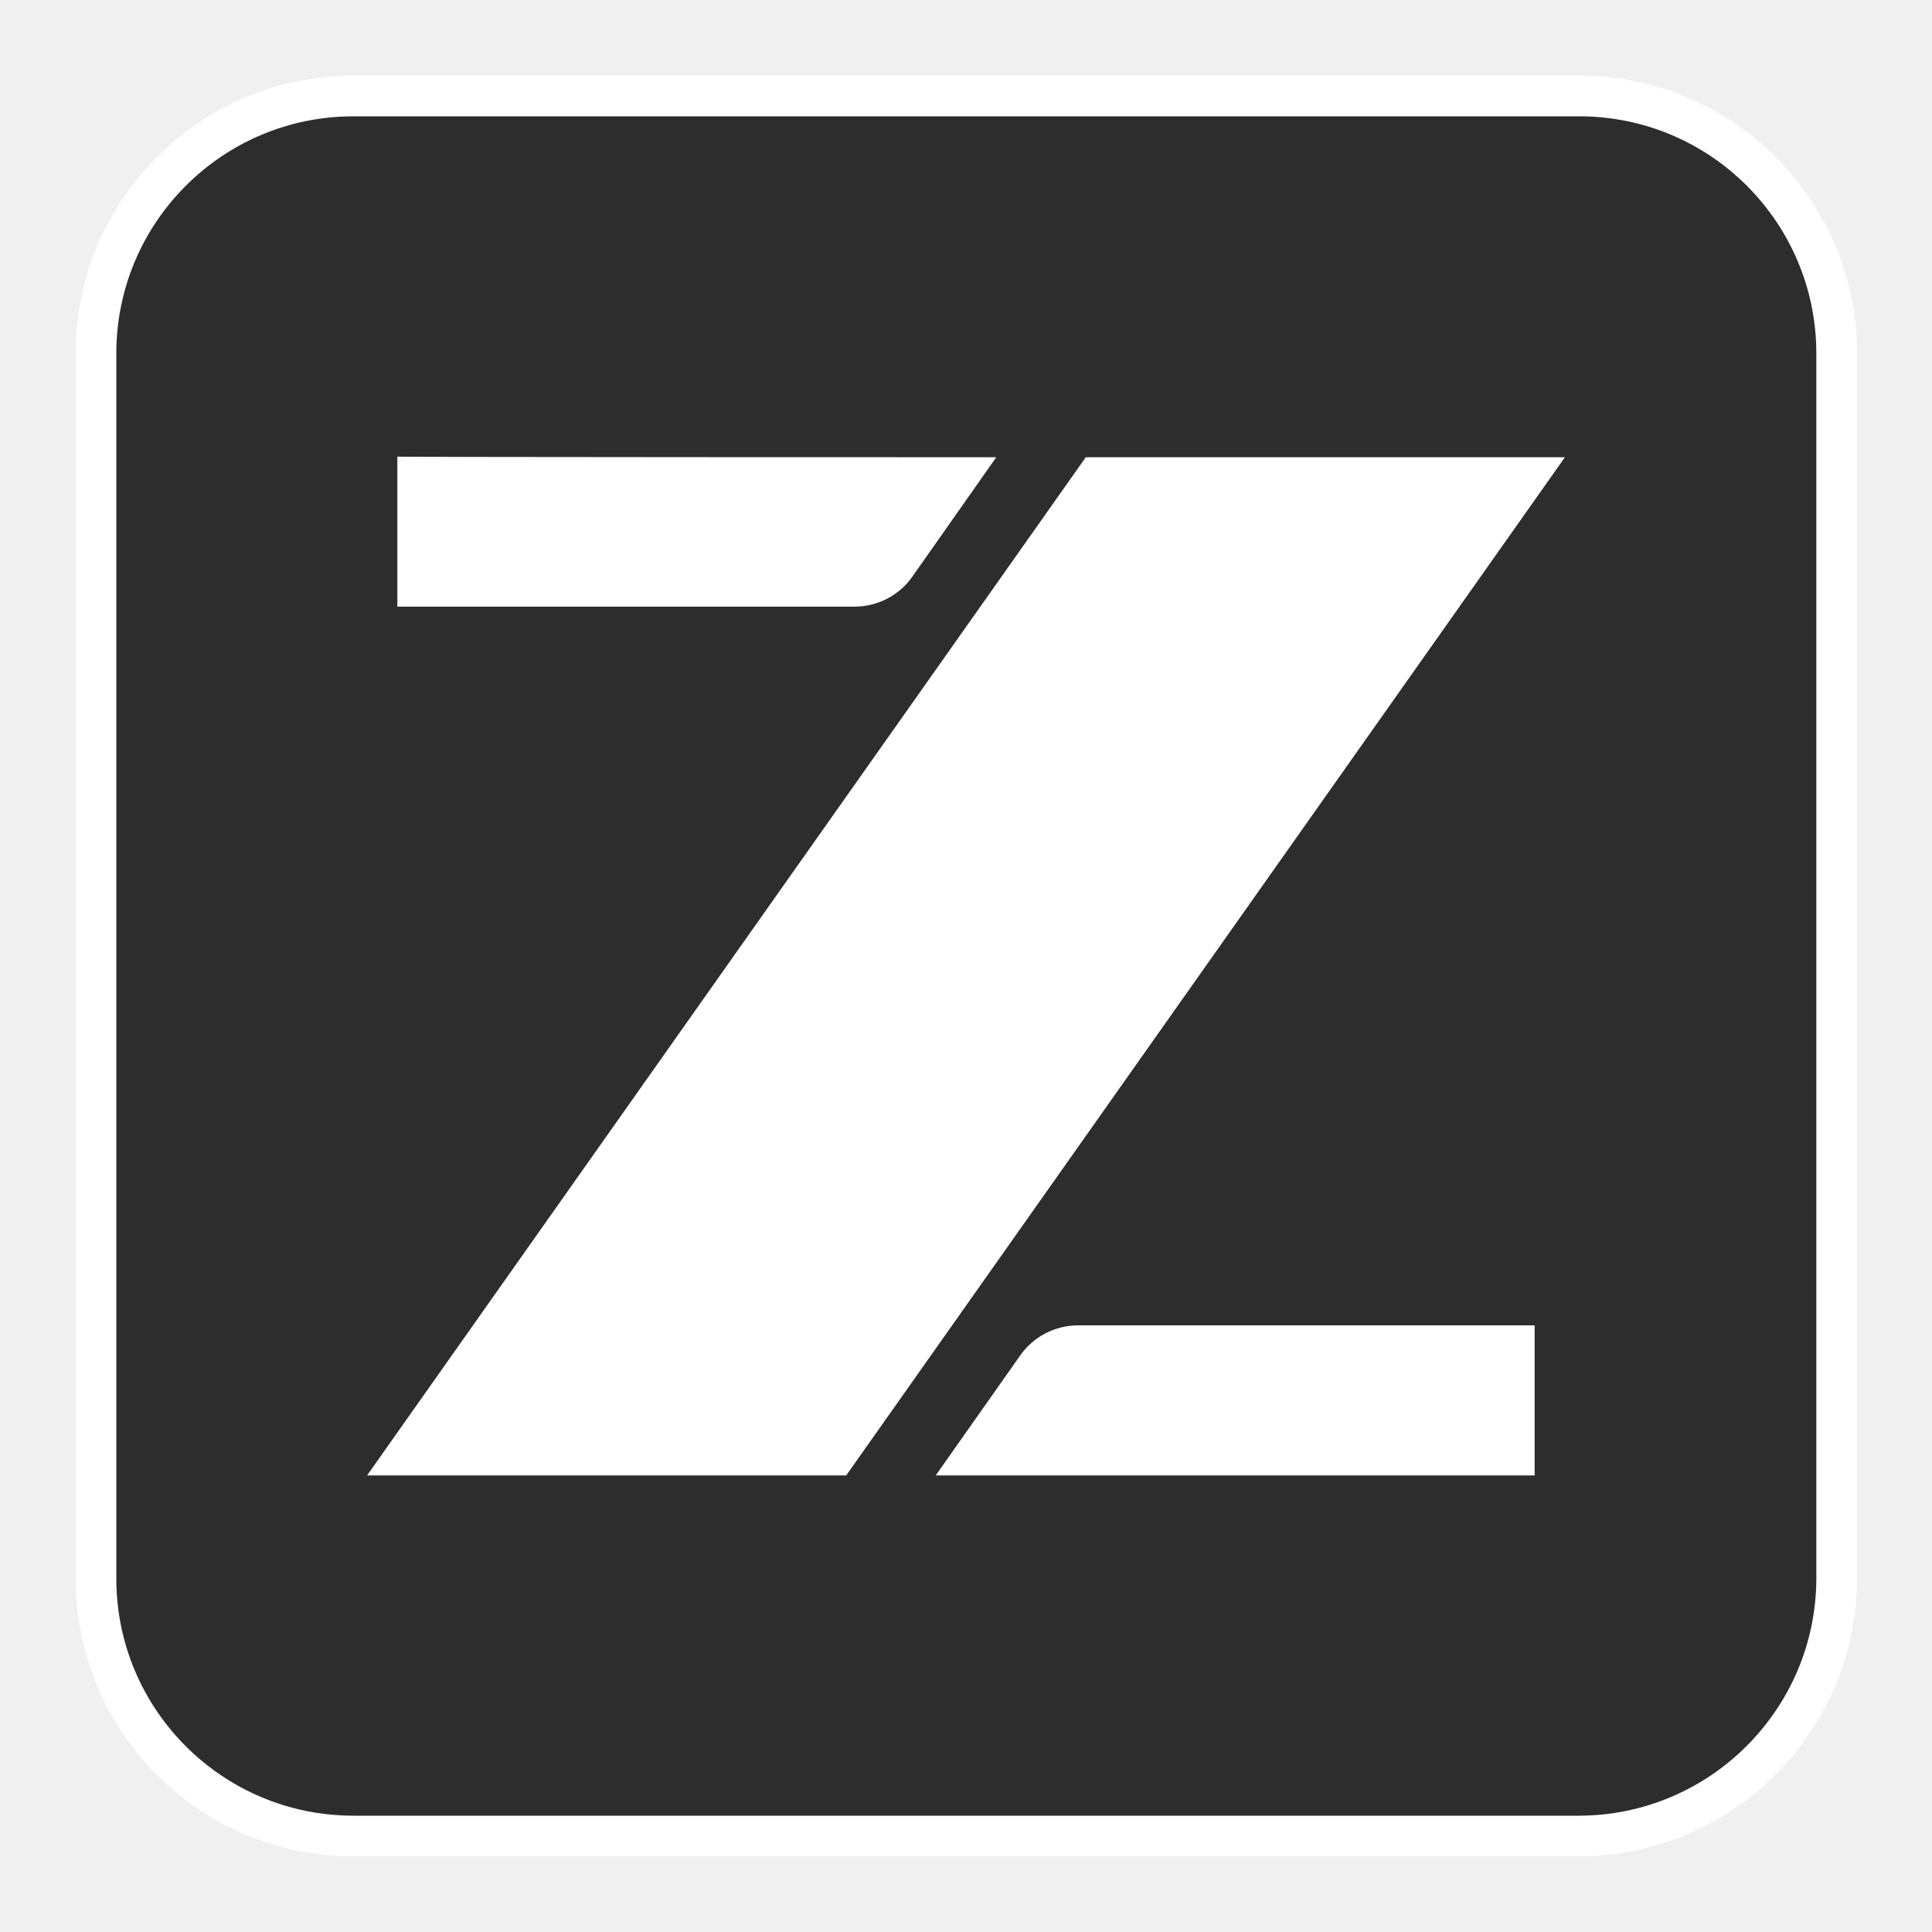
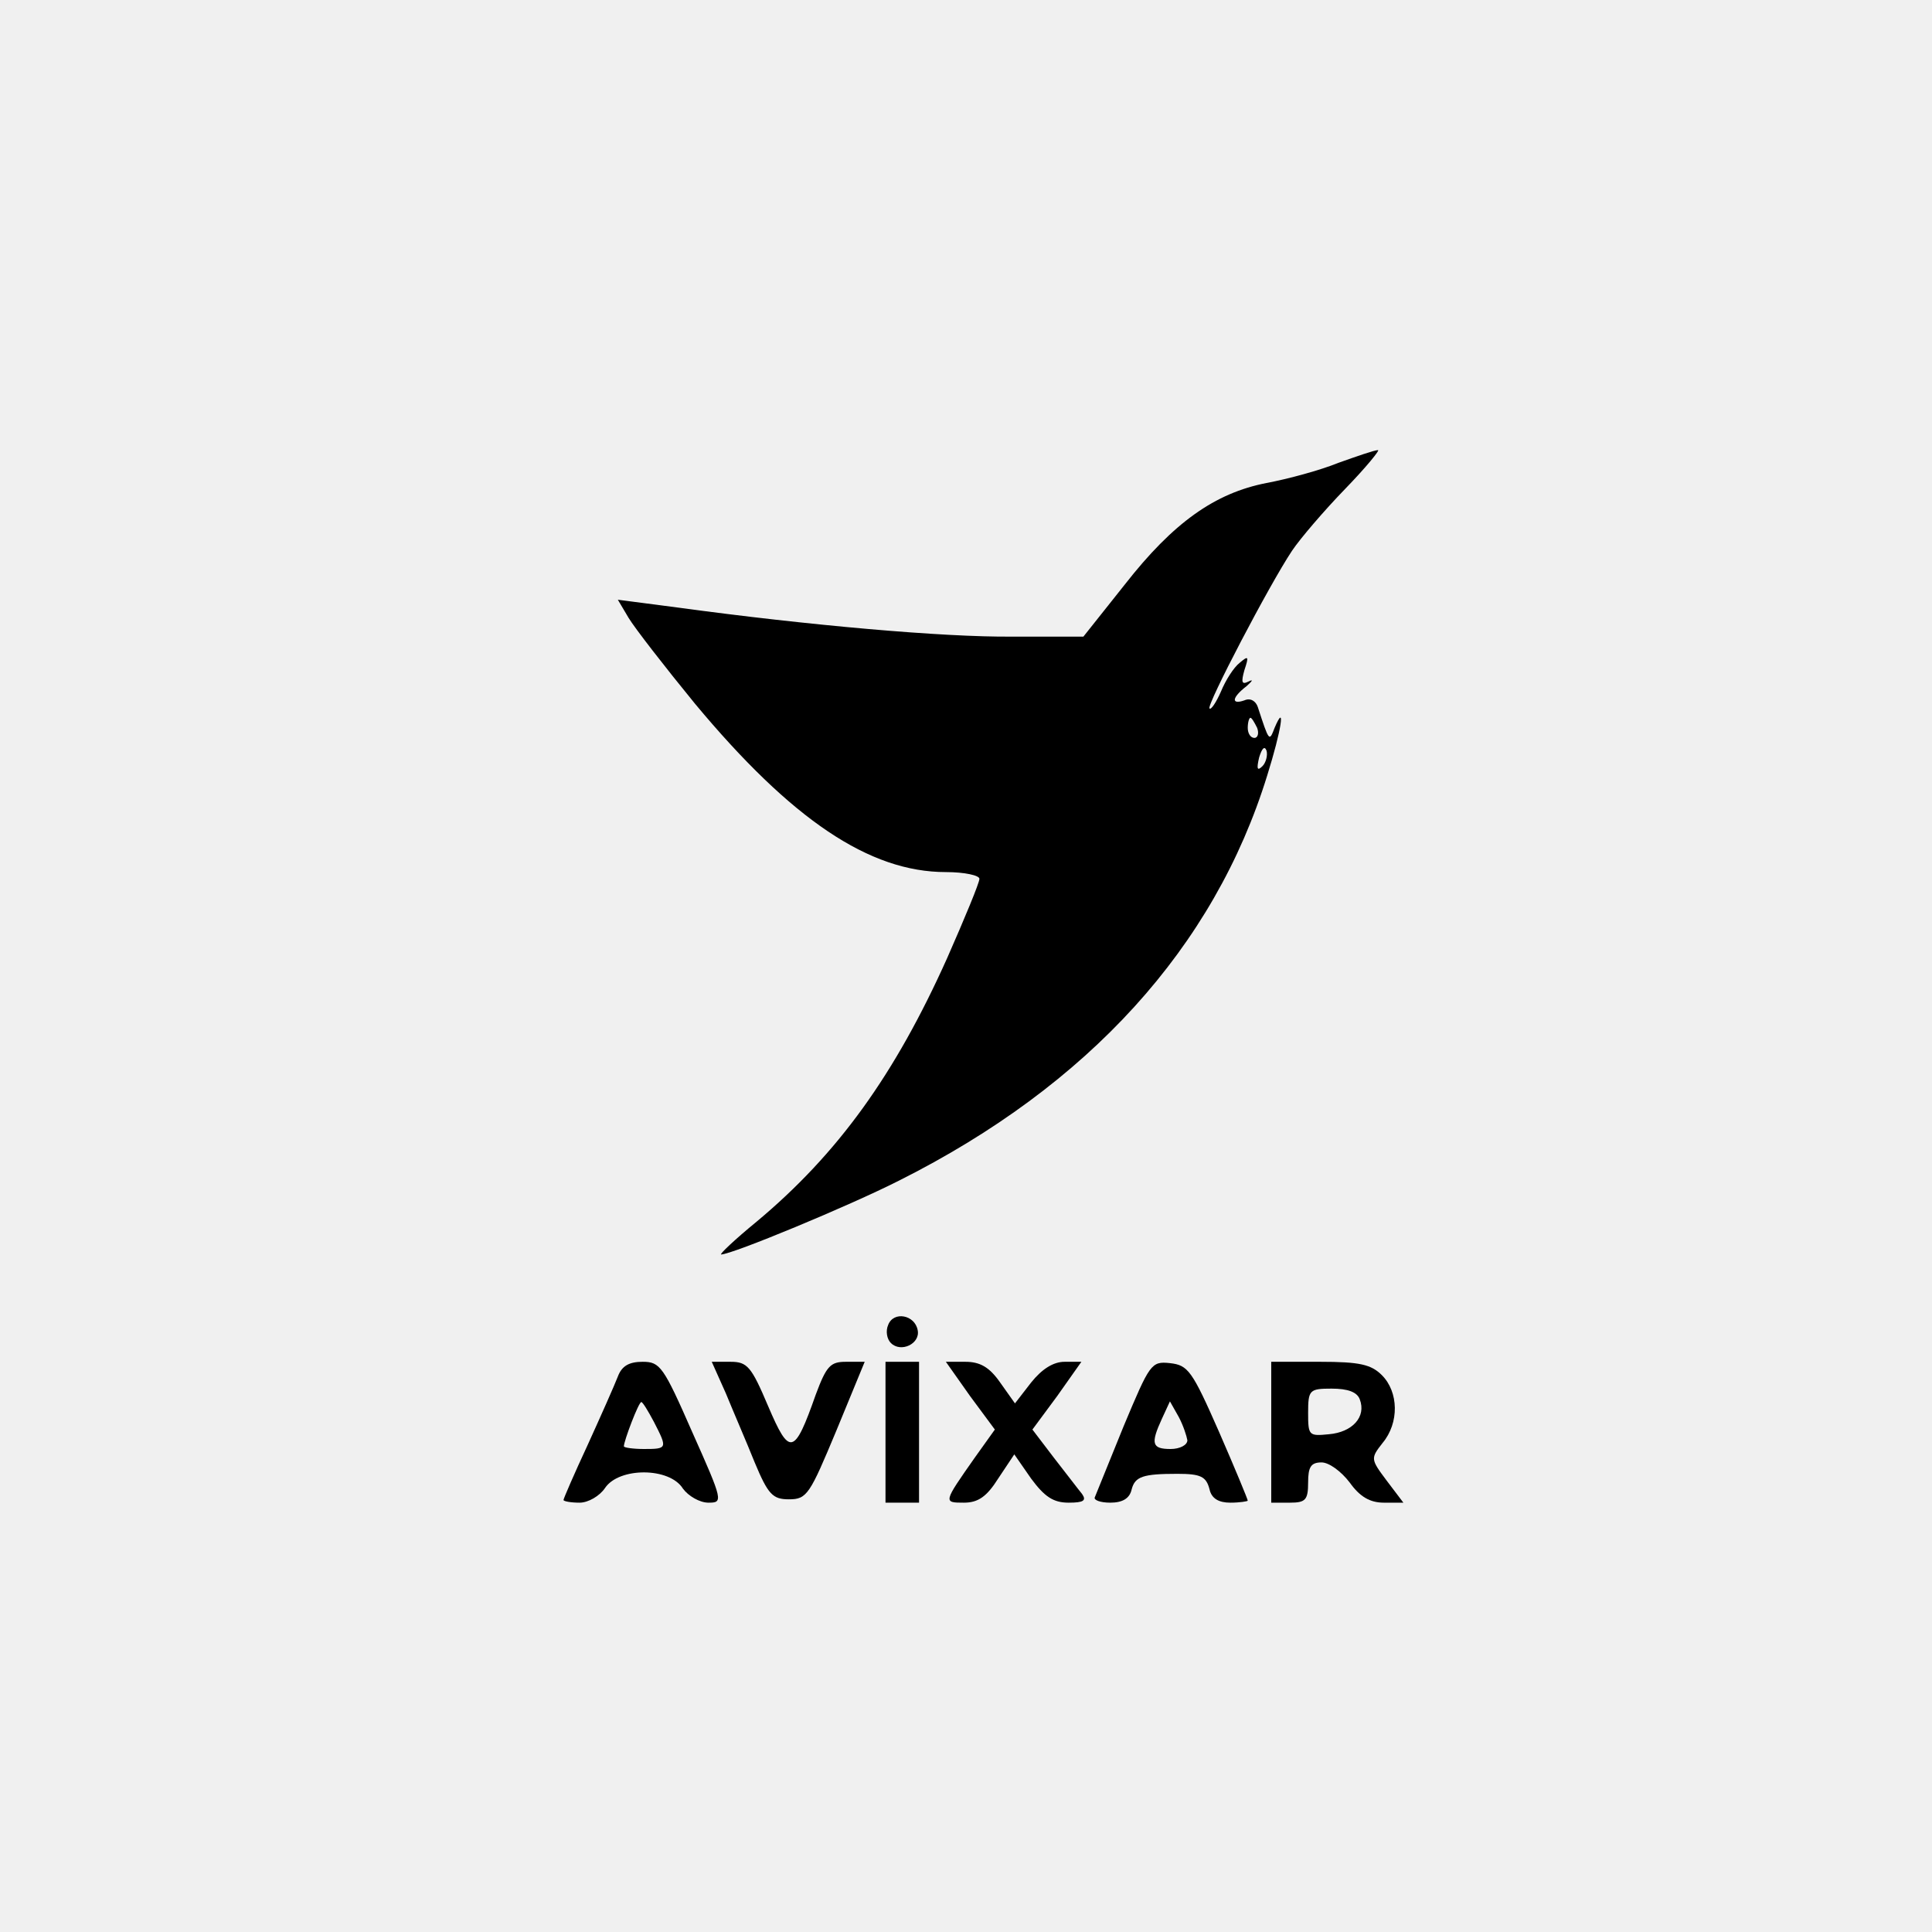
- <svg xmlns="http://www.w3.org/2000/svg" version="1.1" x="0px" y="0px" viewBox="0 0 30 30" style="enable-background:new 0 0 30 30;" xml:space="preserve">
-   <defs>
-     <style type="text/css">
-     .st194{fill:#2D2D2D;stroke:#FFFFFF;stroke-width:0.632;stroke-miterlimit:10;}
-     .st23{fill:#FFFFFF;}
- 
-     .z-breathe {
-       animation: breathe 2.5s ease-in-out infinite;
-     }
- 
-     @keyframes breathe {
-       0%, 100% { opacity: 0.7; }
-       50% { opacity: 1; }
-     }
-   </style>
-   </defs>
-   <g>
-     <path class="st194" d="M24.51,28.51H5.49c-2.21,0-4-1.79-4-4V5.49c0-2.21,1.79-4,4-4h19.03c2.21,0,4,1.79,4,4v19.03     C28.51,26.72,26.72,28.51,24.51,28.51z" />
-     <g class="z-breathe">
-       <path class="st23" d="M15.47,7.1l-1.3,1.85c-0.2,0.29-0.54,0.47-0.9,0.47h-7.1V7.09C6.16,7.1,15.47,7.1,15.47,7.1z" />
-       <polygon class="st23" points="24.3,7.1 13.14,22.91 5.7,22.91 16.86,7.1" />
-       <path class="st23" d="M14.53,22.91l1.31-1.86c0.2-0.29,0.54-0.47,0.9-0.47h7.09v2.33H14.53z" />
-     </g>
+ <svg xmlns="http://www.w3.org/2000/svg" version="1.0" width="288pt" height="288pt" viewBox="0 0 288 288" preserveAspectRatio="xMidYMid meet">
+   <g transform="translate(0,288) scale(0.1,-0.1)" fill="#000000" stroke="none">
+     <path d="M1995 2190 c-27 -11 -75 -24 -107 -30 -77 -15 -139 -59 -211 -151 l-62 -78 -106 0 c-103 -1 -305 17 -496 43 l-92 12 16 -27 c9 -15 54 -73 99 -128 144 -173 260 -251 374 -251 28 0 50 -5 50 -10 0 -6 -22 -59 -48 -118 -78 -174 -163 -292 -284 -393 -33 -27 -56 -49 -53 -49 16 0 190 72 265 110 283 142 470 348 549 604 21 67 28 111 11 71 -8 -21 -8 -21 -25 31 -3 9 -11 14 -20 10 -20 -7 -19 4 3 21 9 8 11 11 3 7 -10 -5 -11 -1 -6 17 7 21 6 22 -7 11 -9 -7 -21 -26 -28 -43 -7 -16 -15 -28 -17 -25 -5 4 89 184 123 235 12 18 48 60 79 92 32 33 53 59 49 58 -5 0 -31 -9 -59 -19z m-121 -395 c3 -8 1 -15 -4 -15 -6 0 -10 7 -10 15 0 8 2 15 4 15 2 0 6 -7 10 -15z m8 -57 c-8 -8 -9 -4 -5 13 4 13 8 18 11 10 2 -7 -1 -18 -6 -23z" />
+     <path d="M1324 905 c-4 -9 -2 -21 4 -27 15 -15 44 -1 40 19 -4 23 -36 29 -44 8z" />
+     <path d="M921 828 c-5 -13 -25 -58 -45 -102 -20 -43 -36 -80 -36 -82 0 -2 11 -4 24 -4 13 0 30 10 38 22 21 31 96 31 116 -1 8 -11 25 -21 38 -21 22 0 22 2 -24 105 -43 98 -48 105 -74 105 -20 0 -31 -6 -37 -22z m54 -68 c20 -39 20 -40 -15 -40 -16 0 -30 2 -30 4 0 8 22 66 26 66 2 0 10 -13 19 -30z" />
+     <path d="M1082 803 c11 -27 31 -73 43 -103 20 -48 27 -55 51 -55 27 0 31 7 71 103 l42 102 -28 0 c-23 0 -29 -6 -45 -49 -32 -91 -39 -92 -71 -17 -25 59 -31 66 -56 66 l-28 0 21 -47z" />
+     <path d="M1320 745 l0 -105 25 0 25 0 0 105 0 105 -25 0 -25 0 0 -105z" />
+     <path d="M1446 799 l37 -50 -30 -42 c-47 -67 -47 -67 -16 -67 21 0 34 9 51 36 l24 36 25 -36 c20 -27 33 -36 56 -36 22 0 27 3 20 13 -5 6 -24 31 -42 54 l-32 42 37 50 36 51 -25 0 c-17 0 -34 -11 -50 -31 l-24 -31 -22 31 c-16 23 -30 31 -52 31 l-29 0 36 -51z" />
+     <path d="M1675 754 c-22 -54 -41 -101 -43 -106 -2 -4 8 -8 23 -8 18 0 29 6 32 20 5 19 17 23 68 23 35 0 43 -4 48 -23 3 -14 14 -20 31 -20 14 0 26 2 26 3 0 2 -19 48 -43 103 -40 91 -46 99 -73 102 -28 3 -30 -1 -69 -94z m95 -21 c0 -7 -11 -13 -25 -13 -28 0 -30 8 -13 45 l12 26 13 -23 c7 -13 12 -29 13 -35z" />
+     <path d="M1895 745 l0 -105 28 0 c23 0 27 4 27 30 0 23 4 30 20 30 11 0 29 -13 42 -30 15 -21 30 -30 51 -30 l29 0 -25 33 c-24 32 -24 33 -6 56 25 30 24 76 -1 101 -16 16 -33 20 -92 20 l-73 0 0 -105z m132 49 c10 -26 -11 -49 -46 -52 -30 -3 -31 -2 -31 32 0 34 2 36 35 36 24 0 38 -5 42 -16z" />
  </g>
</svg>
